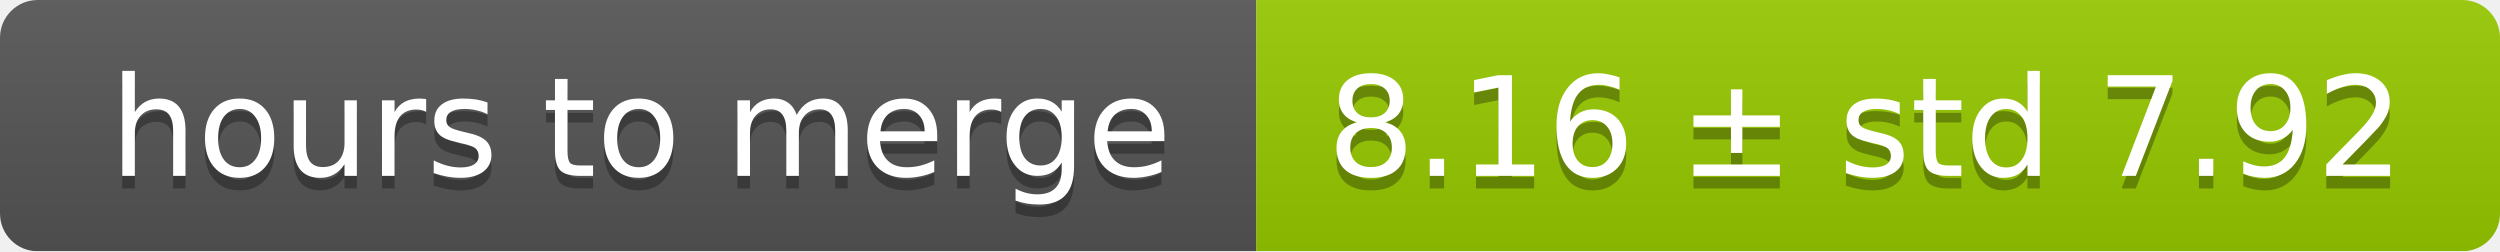
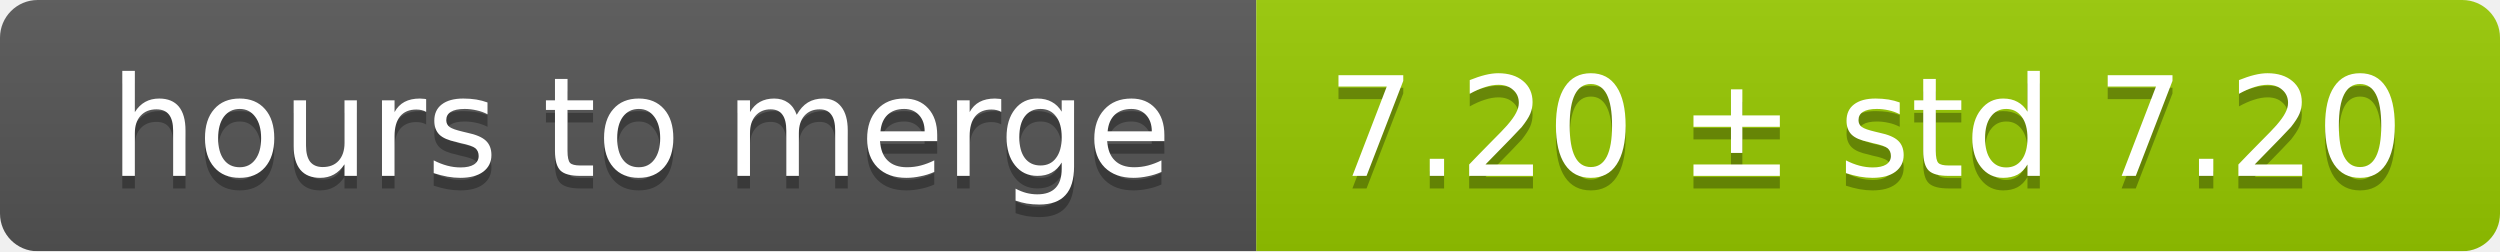
<svg xmlns="http://www.w3.org/2000/svg" width="199" height="20">
  <linearGradient id="smooth" x2="0" y2="100%">
    <stop offset="0" stop-color="#bbb" stop-opacity=".1" />
    <stop offset="1" stop-opacity=".1" />
  </linearGradient>
  <mask id="round">
    <rect width="199" height="20" rx="3" fill="#fff" />
  </mask>
  <g mask="url(#round)">
    <rect width="100" height="20" fill="#555" />
    <rect x="100" width="99" height="20" fill="#97ca00" />
    <rect width="199" height="20" fill="url(#smooth)" />
  </g>
  <g fill="#fff" text-anchor="middle" font-family="DejaVu Sans,Verdana,Geneva,sans-serif" font-size="11">
    <text x="51" y="15" fill="#010101" fill-opacity=".3">hours to merge</text>
    <text x="51" y="14">hours to merge</text>
-     <text x="148.5" y="15" fill="#010101" fill-opacity=".3">8.16 ± std 7.92</text>
-     <text x="148.5" y="14">8.16 ± std 7.92</text>
+     <text x="148.5" y="15" fill="#010101" fill-opacity=".3">7.20 ± std 7.20</text>
+     <text x="148.5" y="14">7.20 ± std 7.20</text>
  </g>
</svg>
